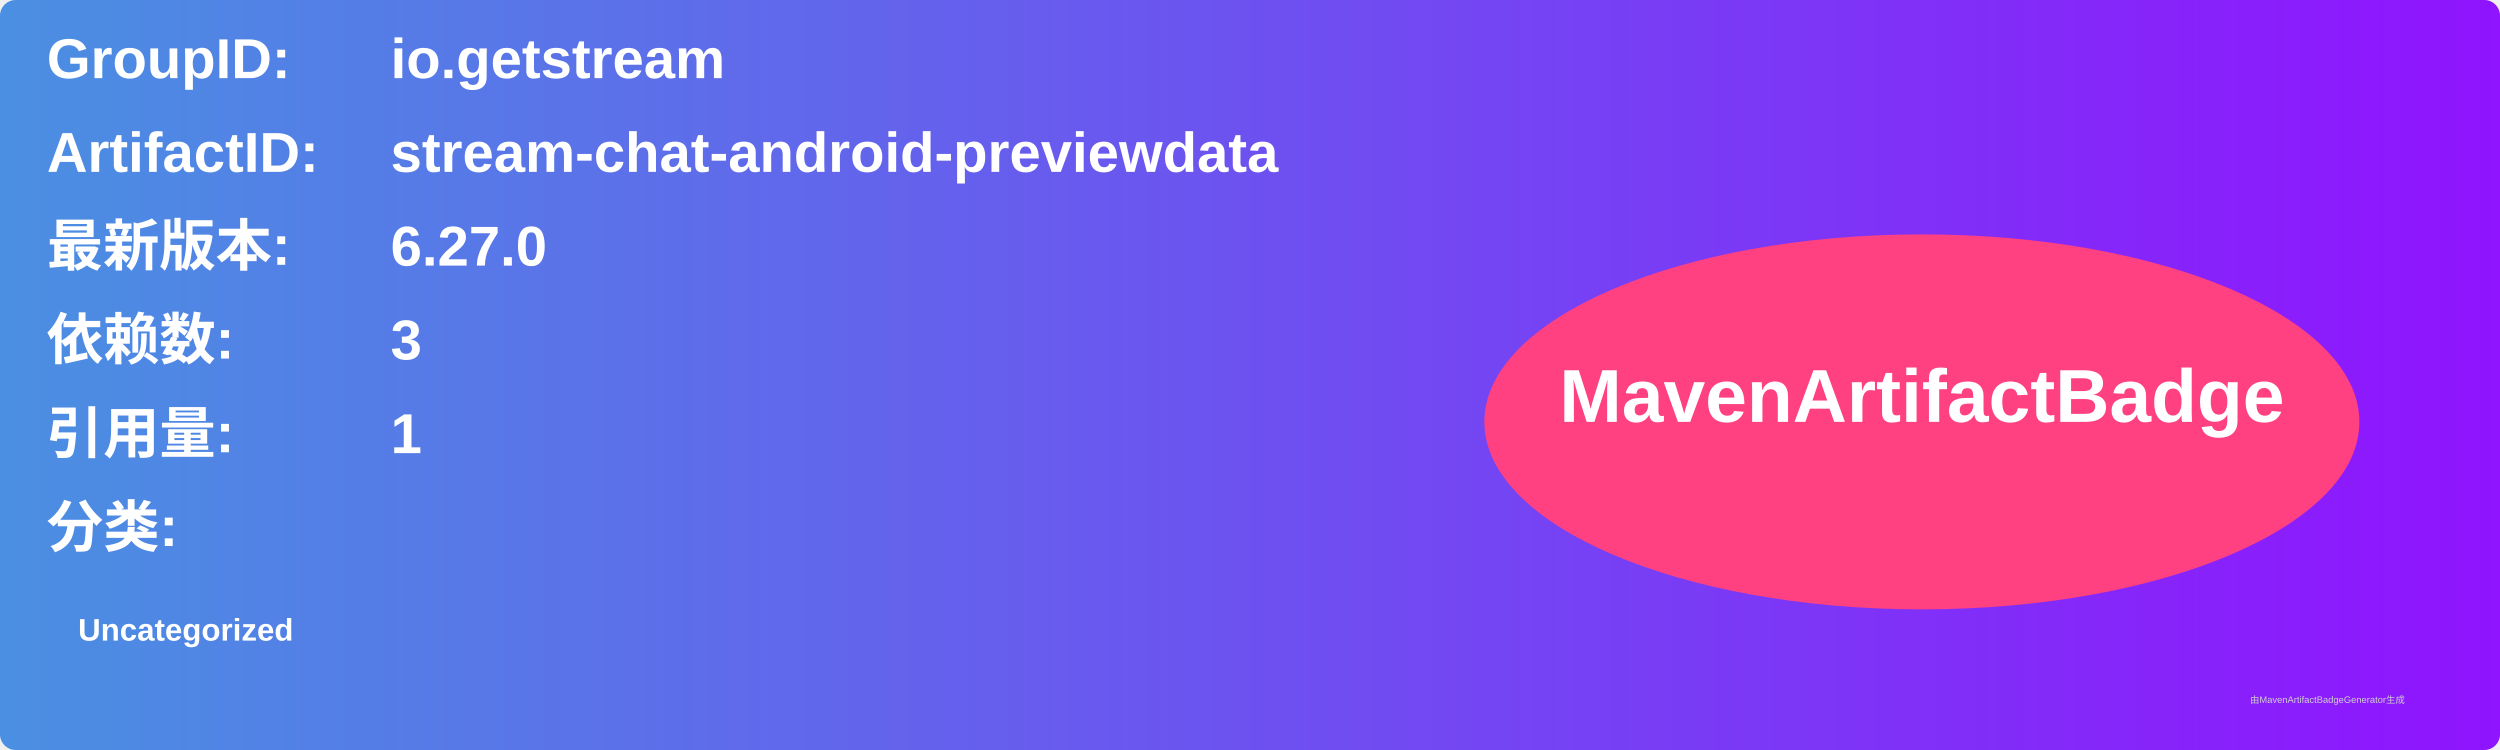
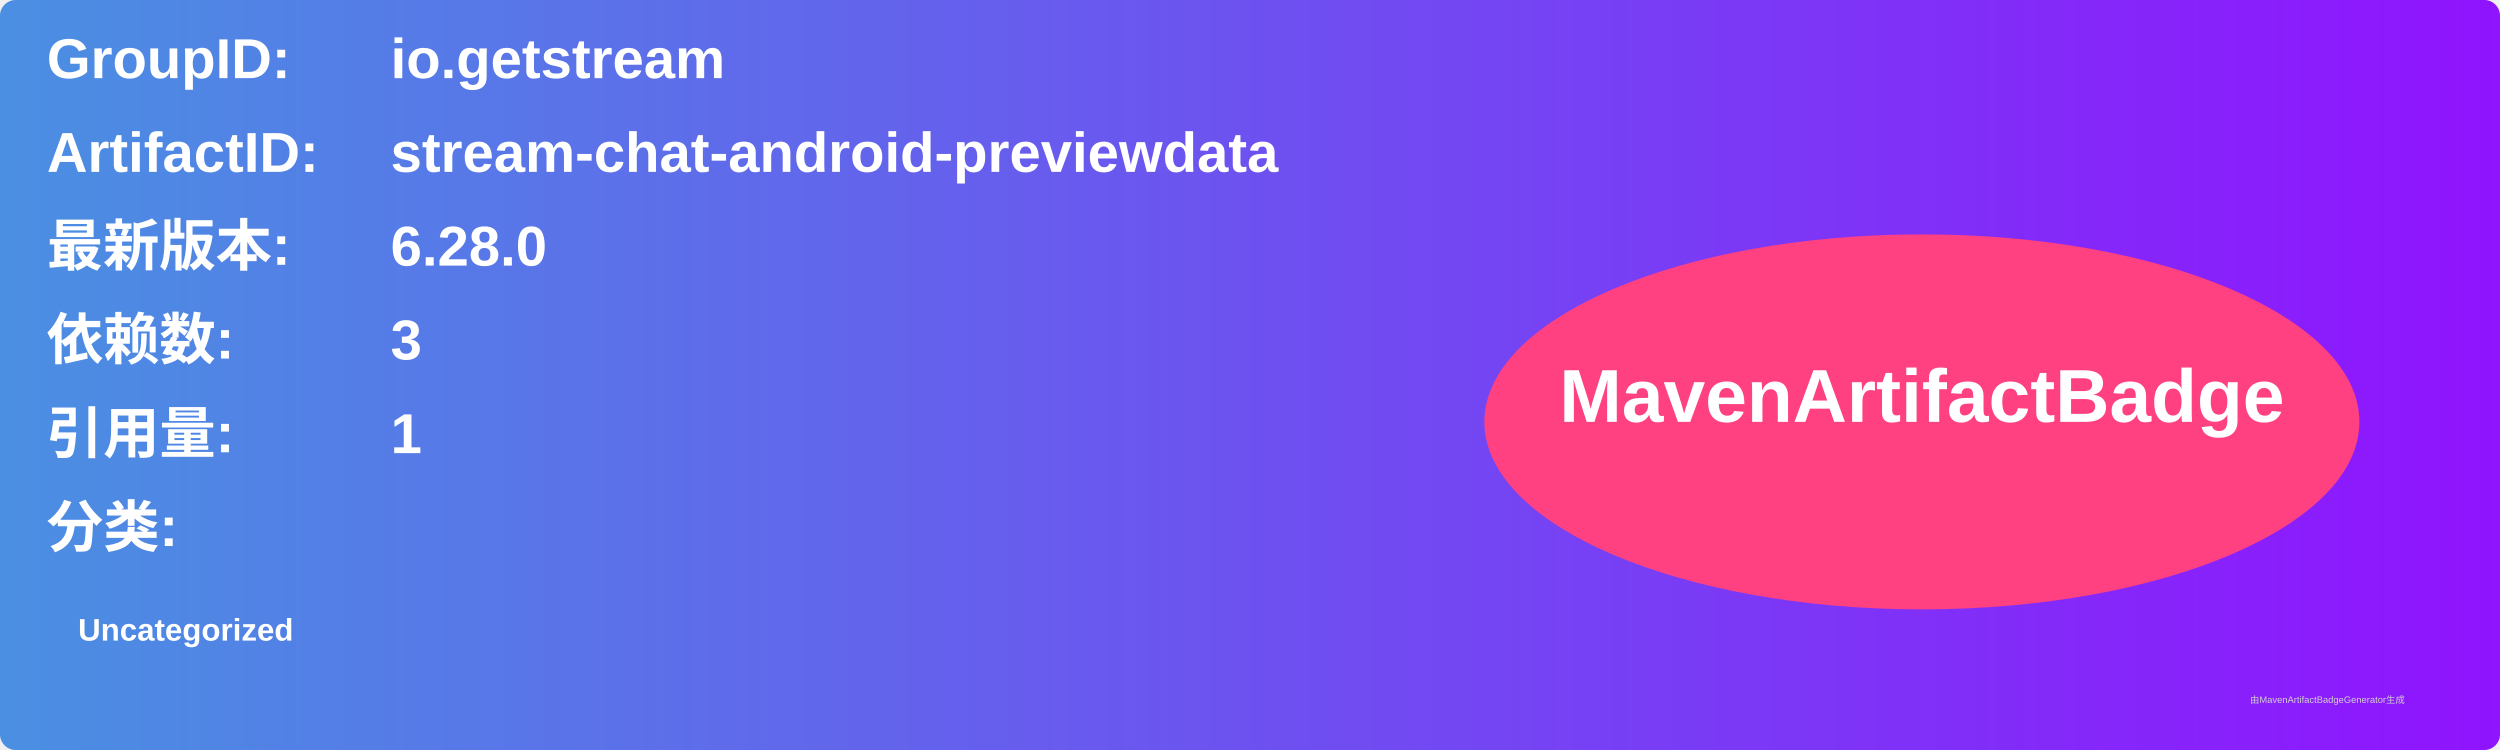
<svg xmlns="http://www.w3.org/2000/svg" width="800" height="240" viewBox="0 0 800 240">
  <linearGradient id="grad" x1="0%" y1="0%" x2="100%" y2="0%">
    <stop offset="0%" stop-color="#4a90e2" />
    <stop offset="100%" stop-color="#9013fe" />
  </linearGradient>
  <rect width="100%" height="100%" rx="5" ry="5" fill="url(#grad)" />
  <g transform="translate(15, 15)">
    <text x="0" y="10" font-family="Arial" font-size="18" fill="white" font-weight="bold" width="260">GroupID:</text>
    <text x="110" y="10" font-family="Arial" font-size="18" fill="white" font-weight="bold" width="460">io.getstream</text>
    <text x="0" y="40" font-family="Arial" font-size="18" fill="white" font-weight="bold" width="260">ArtifactID:</text>
    <text x="110" y="40" font-family="Arial" font-size="18" fill="white" font-weight="bold" width="460">stream-chat-android-previewdata</text>
    <text x="0" y="70" font-family="Arial" font-size="18" fill="white" font-weight="bold">最新版本:</text>
    <text x="110" y="70" font-family="Arial" font-size="18" fill="white" font-weight="bold">
-       <tspan font-weight="bold">6.27.0</tspan>
+       <tspan font-weight="bold">6.28.0</tspan>
    </text>
    <text x="0" y="100" font-family="Arial" font-size="18" fill="white" font-weight="bold">依赖数: </text>
    <text x="110" y="100" font-family="Arial" font-size="18" fill="white">
      <tspan font-weight="bold">3</tspan>
    </text>
    <text x="0" y="130" font-family="Arial" font-size="18" fill="white" font-weight="bold">引用量: </text>
    <text x="110" y="130" font-family="Arial" font-size="18" fill="white">
      <tspan font-weight="bold">1</tspan>
    </text>
    <text x="0" y="160" font-family="Arial" font-size="18" fill="white" font-weight="bold">分类:</text>
    <text x="10" y="190" font-family="Arial" font-size="10" fill="white">
      <tspan font-weight="bold">Uncategorized</tspan>
    </text>
    <ellipse cx="600" cy="120" rx="140" ry="60" fill="#ff4081" />
    <text x="600" y="120" text-anchor="middle" font-family="Arial" font-size="24" fill="white" font-weight="bold">MavenArtifactBadge</text>
  </g>
  <text x="720" y="225" font-family="Arial" font-size="3" fill="#d0d0d0">由MavenArtifactBadgeGenerator生成</text>
</svg>
